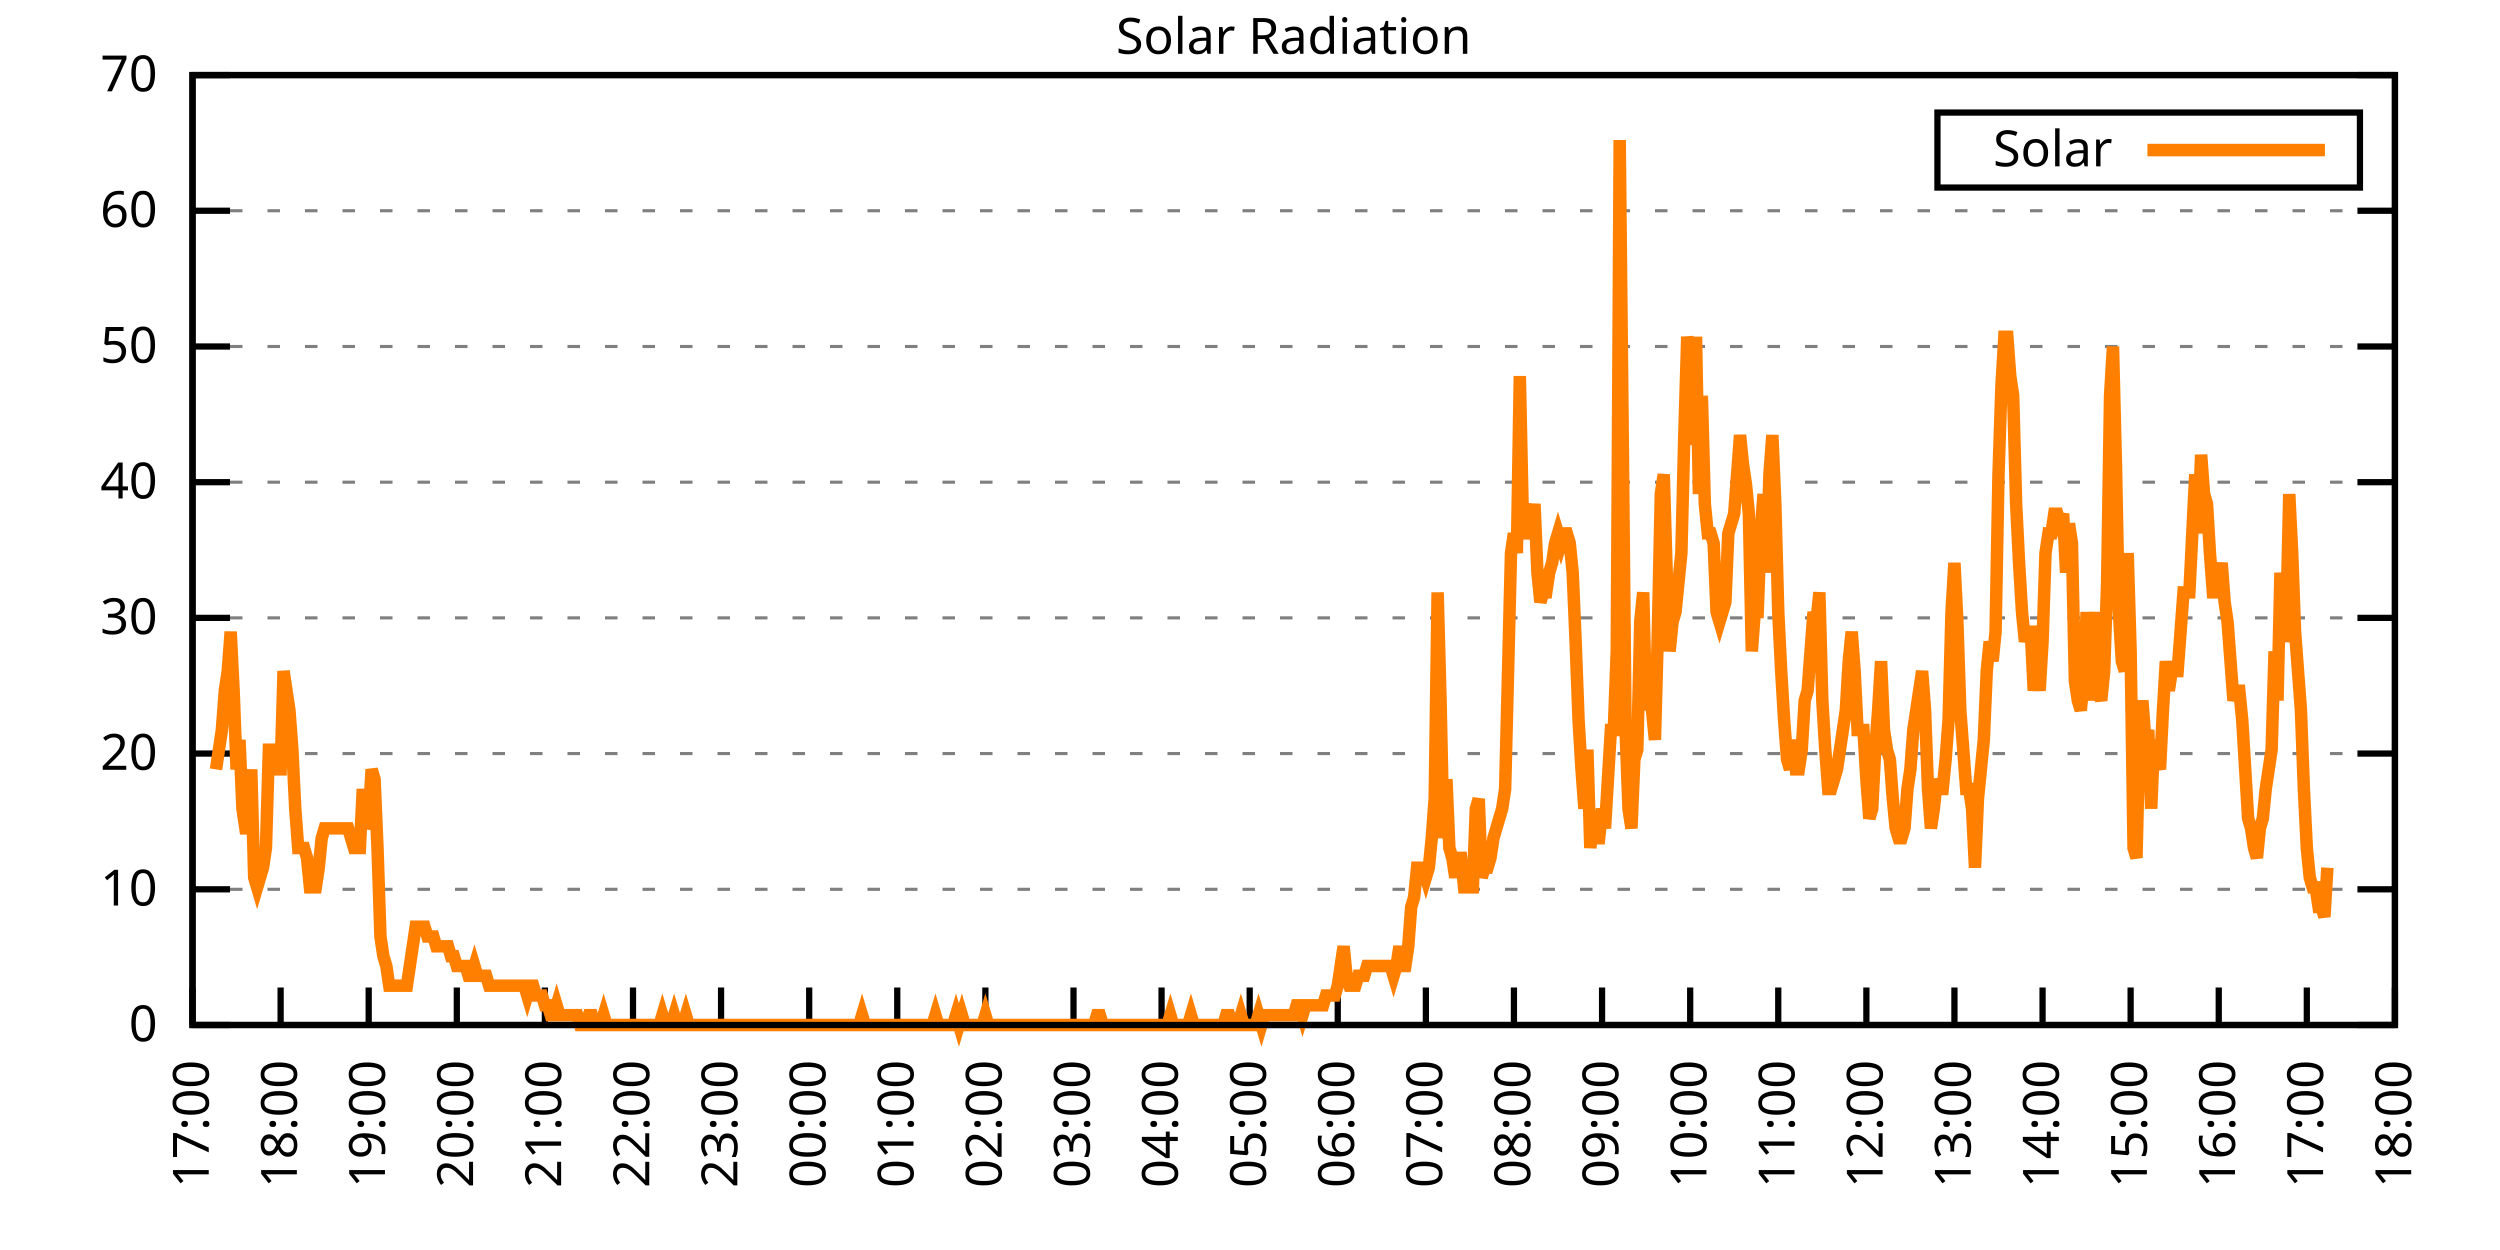
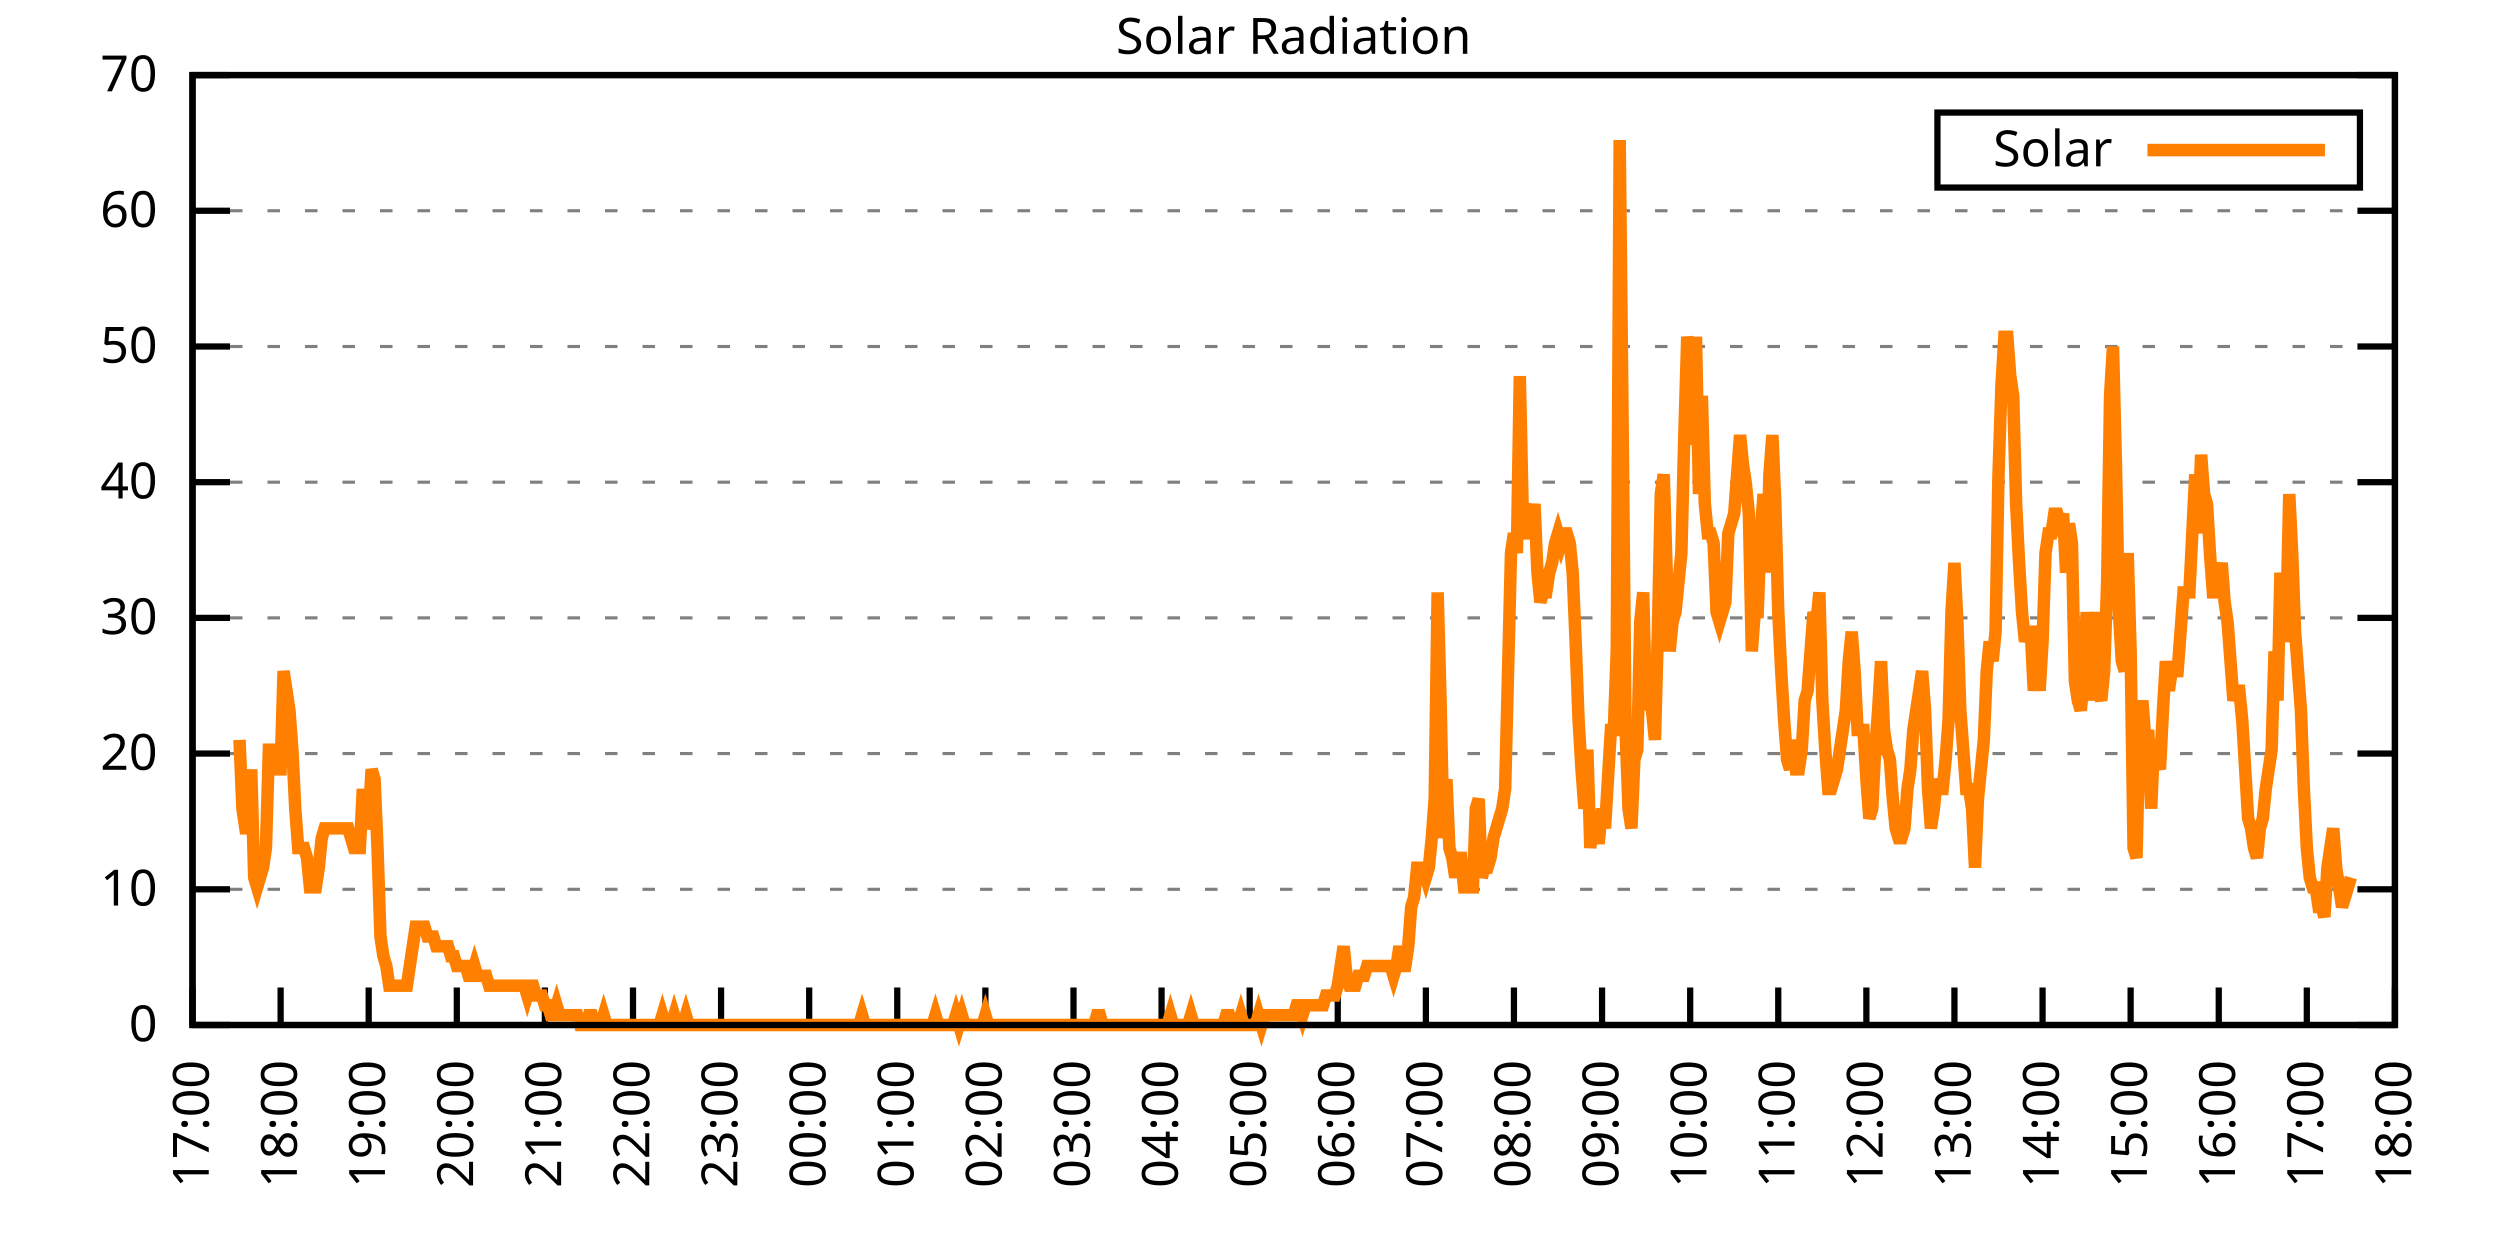
<svg xmlns="http://www.w3.org/2000/svg" xmlns:xlink="http://www.w3.org/1999/xlink" width="400" height="200" viewBox="0 0 400 200">
  <g id="gnuplot_canvas">
    <rect x="0" y="0" width="400" height="200" fill="none" />
    <defs>
      <circle id="gpDot" r="0.5" stroke-width="0.5" stroke="currentColor" />
      <path id="gpPt0" stroke-width="0.333" stroke="currentColor" d="M-1,0 h2 M0,-1 v2" />
      <path id="gpPt1" stroke-width="0.333" stroke="currentColor" d="M-1,-1 L1,1 M1,-1 L-1,1" />
      <path id="gpPt2" stroke-width="0.333" stroke="currentColor" d="M-1,0 L1,0 M0,-1 L0,1 M-1,-1 L1,1 M-1,1 L1,-1" />
      <rect id="gpPt3" stroke-width="0.333" stroke="currentColor" x="-1" y="-1" width="2" height="2" />
      <rect id="gpPt4" stroke-width="0.333" stroke="currentColor" fill="currentColor" x="-1" y="-1" width="2" height="2" />
      <circle id="gpPt5" stroke-width="0.333" stroke="currentColor" cx="0" cy="0" r="1" />
      <use xlink:href="#gpPt5" id="gpPt6" fill="currentColor" stroke="none" />
      <path id="gpPt7" stroke-width="0.333" stroke="currentColor" d="M0,-1.33 L-1.33,0.67 L1.33,0.67 z" />
      <use xlink:href="#gpPt7" id="gpPt8" fill="currentColor" stroke="none" />
      <use xlink:href="#gpPt7" id="gpPt9" stroke="currentColor" transform="rotate(180)" />
      <use xlink:href="#gpPt9" id="gpPt10" fill="currentColor" stroke="none" />
      <use xlink:href="#gpPt3" id="gpPt11" stroke="currentColor" transform="rotate(45)" />
      <use xlink:href="#gpPt11" id="gpPt12" fill="currentColor" stroke="none" />
      <path id="gpPt13" stroke-width="0.333" stroke="currentColor" d="M0,1.330 L1.265,0.411 L0.782,-1.067 L-0.782,-1.076 L-1.265,0.411 z" />
      <use xlink:href="#gpPt13" id="gpPt14" fill="currentColor" stroke="none" />
      <filter id="textbox" filterUnits="objectBoundingBox" x="0" y="0" height="1" width="1">
        <feFlood flood-color="white" flood-opacity="1" result="bgnd" />
        <feComposite in="SourceGraphic" in2="bgnd" operator="atop" />
      </filter>
      <filter id="greybox" filterUnits="objectBoundingBox" x="0" y="0" height="1" width="1">
        <feFlood flood-color="lightgrey" flood-opacity="1" result="grey" />
        <feComposite in="SourceGraphic" in2="grey" operator="atop" />
      </filter>
    </defs>
    <g fill="none" color="white" stroke="currentColor" stroke-width="1.00" stroke-linecap="butt" stroke-linejoin="miter">
</g>
    <g fill="none" color="black" stroke="currentColor" stroke-width="1.00" stroke-linecap="butt" stroke-linejoin="miter">
      <g stroke="none" shape-rendering="crispEdges">
        <polygon fill="rgb(255, 255, 255)" points="30.80,164.00 383.18,164.00 383.18,12.02 30.80,12.02 " />
      </g>
    </g>
    <g fill="none" color="black" stroke="currentColor" stroke-width="1.00" stroke-linecap="butt" stroke-linejoin="miter">
</g>
    <g fill="none" color="black" stroke="black" stroke-width="0.50" stroke-linecap="butt" stroke-linejoin="miter">
</g>
    <g fill="none" color="gray" stroke="currentColor" stroke-width="0.50" stroke-linecap="butt" stroke-linejoin="miter">
      <path stroke="gray" stroke-dasharray="2,4" class="gridline" d="M30.80,164.00 L383.19,164.00  " />
    </g>
    <g fill="none" color="gray" stroke="gray" stroke-width="1.00" stroke-linecap="butt" stroke-linejoin="miter">
</g>
    <g fill="none" color="black" stroke="currentColor" stroke-width="1.00" stroke-linecap="butt" stroke-linejoin="miter">
      <path stroke="black" d="M30.80,164.00 L36.80,164.00 M383.19,164.00 L377.19,164.00  " />
      <g transform="translate(25.20,166.60)" stroke="none" fill="black" font-family="Sans" font-size="8.00" text-anchor="end">
        <text>
          <tspan font-family="Sans"> 0</tspan>
        </text>
      </g>
    </g>
    <g fill="none" color="black" stroke="currentColor" stroke-width="1.00" stroke-linecap="butt" stroke-linejoin="miter">
</g>
    <g fill="none" color="black" stroke="black" stroke-width="0.50" stroke-linecap="butt" stroke-linejoin="miter">
</g>
    <g fill="none" color="gray" stroke="currentColor" stroke-width="0.50" stroke-linecap="butt" stroke-linejoin="miter">
      <path stroke="gray" stroke-dasharray="2,4" class="gridline" d="M30.80,142.29 L383.19,142.29  " />
    </g>
    <g fill="none" color="gray" stroke="gray" stroke-width="1.00" stroke-linecap="butt" stroke-linejoin="miter">
</g>
    <g fill="none" color="black" stroke="currentColor" stroke-width="1.00" stroke-linecap="butt" stroke-linejoin="miter">
      <path stroke="black" d="M30.80,142.29 L36.80,142.29 M383.19,142.29 L377.19,142.29  " />
      <g transform="translate(25.20,144.89)" stroke="none" fill="black" font-family="Sans" font-size="8.00" text-anchor="end">
        <text>
          <tspan font-family="Sans"> 10</tspan>
        </text>
      </g>
    </g>
    <g fill="none" color="black" stroke="currentColor" stroke-width="1.00" stroke-linecap="butt" stroke-linejoin="miter">
</g>
    <g fill="none" color="black" stroke="black" stroke-width="0.50" stroke-linecap="butt" stroke-linejoin="miter">
</g>
    <g fill="none" color="gray" stroke="currentColor" stroke-width="0.50" stroke-linecap="butt" stroke-linejoin="miter">
      <path stroke="gray" stroke-dasharray="2,4" class="gridline" d="M30.80,120.57 L383.19,120.57  " />
    </g>
    <g fill="none" color="gray" stroke="gray" stroke-width="1.00" stroke-linecap="butt" stroke-linejoin="miter">
</g>
    <g fill="none" color="black" stroke="currentColor" stroke-width="1.00" stroke-linecap="butt" stroke-linejoin="miter">
      <path stroke="black" d="M30.80,120.57 L36.80,120.57 M383.19,120.57 L377.19,120.57  " />
      <g transform="translate(25.20,123.17)" stroke="none" fill="black" font-family="Sans" font-size="8.00" text-anchor="end">
        <text>
          <tspan font-family="Sans"> 20</tspan>
        </text>
      </g>
    </g>
    <g fill="none" color="black" stroke="currentColor" stroke-width="1.00" stroke-linecap="butt" stroke-linejoin="miter">
</g>
    <g fill="none" color="black" stroke="black" stroke-width="0.50" stroke-linecap="butt" stroke-linejoin="miter">
</g>
    <g fill="none" color="gray" stroke="currentColor" stroke-width="0.50" stroke-linecap="butt" stroke-linejoin="miter">
      <path stroke="gray" stroke-dasharray="2,4" class="gridline" d="M30.80,98.86 L383.19,98.86  " />
    </g>
    <g fill="none" color="gray" stroke="gray" stroke-width="1.00" stroke-linecap="butt" stroke-linejoin="miter">
</g>
    <g fill="none" color="black" stroke="currentColor" stroke-width="1.00" stroke-linecap="butt" stroke-linejoin="miter">
      <path stroke="black" d="M30.80,98.86 L36.80,98.86 M383.19,98.86 L377.19,98.86  " />
      <g transform="translate(25.20,101.46)" stroke="none" fill="black" font-family="Sans" font-size="8.00" text-anchor="end">
        <text>
          <tspan font-family="Sans"> 30</tspan>
        </text>
      </g>
    </g>
    <g fill="none" color="black" stroke="currentColor" stroke-width="1.00" stroke-linecap="butt" stroke-linejoin="miter">
</g>
    <g fill="none" color="black" stroke="black" stroke-width="0.50" stroke-linecap="butt" stroke-linejoin="miter">
</g>
    <g fill="none" color="gray" stroke="currentColor" stroke-width="0.50" stroke-linecap="butt" stroke-linejoin="miter">
      <path stroke="gray" stroke-dasharray="2,4" class="gridline" d="M30.80,77.15 L383.19,77.15  " />
    </g>
    <g fill="none" color="gray" stroke="gray" stroke-width="1.00" stroke-linecap="butt" stroke-linejoin="miter">
</g>
    <g fill="none" color="black" stroke="currentColor" stroke-width="1.00" stroke-linecap="butt" stroke-linejoin="miter">
      <path stroke="black" d="M30.80,77.15 L36.80,77.15 M383.19,77.15 L377.19,77.15  " />
      <g transform="translate(25.20,79.75)" stroke="none" fill="black" font-family="Sans" font-size="8.00" text-anchor="end">
        <text>
          <tspan font-family="Sans"> 40</tspan>
        </text>
      </g>
    </g>
    <g fill="none" color="black" stroke="currentColor" stroke-width="1.00" stroke-linecap="butt" stroke-linejoin="miter">
</g>
    <g fill="none" color="black" stroke="black" stroke-width="0.50" stroke-linecap="butt" stroke-linejoin="miter">
</g>
    <g fill="none" color="gray" stroke="currentColor" stroke-width="0.50" stroke-linecap="butt" stroke-linejoin="miter">
      <path stroke="gray" stroke-dasharray="2,4" class="gridline" d="M30.80,55.44 L383.19,55.44  " />
    </g>
    <g fill="none" color="gray" stroke="gray" stroke-width="1.00" stroke-linecap="butt" stroke-linejoin="miter">
</g>
    <g fill="none" color="black" stroke="currentColor" stroke-width="1.00" stroke-linecap="butt" stroke-linejoin="miter">
      <path stroke="black" d="M30.80,55.44 L36.80,55.44 M383.19,55.44 L377.19,55.44  " />
      <g transform="translate(25.20,58.04)" stroke="none" fill="black" font-family="Sans" font-size="8.00" text-anchor="end">
        <text>
          <tspan font-family="Sans"> 50</tspan>
        </text>
      </g>
    </g>
    <g fill="none" color="black" stroke="currentColor" stroke-width="1.00" stroke-linecap="butt" stroke-linejoin="miter">
</g>
    <g fill="none" color="black" stroke="black" stroke-width="0.50" stroke-linecap="butt" stroke-linejoin="miter">
</g>
    <g fill="none" color="gray" stroke="currentColor" stroke-width="0.50" stroke-linecap="butt" stroke-linejoin="miter">
      <path stroke="gray" stroke-dasharray="2,4" class="gridline" d="M30.80,33.72 L383.19,33.72  " />
    </g>
    <g fill="none" color="gray" stroke="gray" stroke-width="1.00" stroke-linecap="butt" stroke-linejoin="miter">
</g>
    <g fill="none" color="black" stroke="currentColor" stroke-width="1.00" stroke-linecap="butt" stroke-linejoin="miter">
      <path stroke="black" d="M30.80,33.72 L36.80,33.72 M383.19,33.72 L377.19,33.72  " />
      <g transform="translate(25.20,36.32)" stroke="none" fill="black" font-family="Sans" font-size="8.00" text-anchor="end">
        <text>
          <tspan font-family="Sans"> 60</tspan>
        </text>
      </g>
    </g>
    <g fill="none" color="black" stroke="currentColor" stroke-width="1.00" stroke-linecap="butt" stroke-linejoin="miter">
</g>
    <g fill="none" color="black" stroke="black" stroke-width="0.50" stroke-linecap="butt" stroke-linejoin="miter">
</g>
    <g fill="none" color="gray" stroke="currentColor" stroke-width="0.50" stroke-linecap="butt" stroke-linejoin="miter">
      <path stroke="gray" stroke-dasharray="2,4" class="gridline" d="M30.80,12.01 L383.19,12.01  " />
    </g>
    <g fill="none" color="gray" stroke="gray" stroke-width="1.00" stroke-linecap="butt" stroke-linejoin="miter">
</g>
    <g fill="none" color="black" stroke="currentColor" stroke-width="1.00" stroke-linecap="butt" stroke-linejoin="miter">
      <path stroke="black" d="M30.80,12.01 L36.80,12.01 M383.19,12.01 L377.19,12.01  " />
      <g transform="translate(25.20,14.61)" stroke="none" fill="black" font-family="Sans" font-size="8.00" text-anchor="end">
        <text>
          <tspan font-family="Sans"> 70</tspan>
        </text>
      </g>
    </g>
    <g fill="none" color="black" stroke="currentColor" stroke-width="1.00" stroke-linecap="butt" stroke-linejoin="miter">
      <path stroke="black" d="M30.80,164.00 L30.80,158.00  " />
      <g transform="translate(33.40,169.60) rotate(270.00)" stroke="none" fill="black" font-family="Sans" font-size="8.00" text-anchor="end">
        <text>
          <tspan font-family="Sans">17:00</tspan>
        </text>
      </g>
    </g>
    <g fill="none" color="black" stroke="currentColor" stroke-width="1.00" stroke-linecap="butt" stroke-linejoin="miter">
      <path stroke="black" d="M44.90,164.00 L44.90,158.00  " />
      <g transform="translate(47.50,169.60) rotate(270.00)" stroke="none" fill="black" font-family="Sans" font-size="8.00" text-anchor="end">
        <text>
          <tspan font-family="Sans">18:00</tspan>
        </text>
      </g>
    </g>
    <g fill="none" color="black" stroke="currentColor" stroke-width="1.00" stroke-linecap="butt" stroke-linejoin="miter">
      <path stroke="black" d="M58.99,164.00 L58.99,158.00  " />
      <g transform="translate(61.59,169.60) rotate(270.00)" stroke="none" fill="black" font-family="Sans" font-size="8.00" text-anchor="end">
        <text>
          <tspan font-family="Sans">19:00</tspan>
        </text>
      </g>
    </g>
    <g fill="none" color="black" stroke="currentColor" stroke-width="1.00" stroke-linecap="butt" stroke-linejoin="miter">
      <path stroke="black" d="M73.09,164.00 L73.09,158.00  " />
      <g transform="translate(75.69,169.60) rotate(270.00)" stroke="none" fill="black" font-family="Sans" font-size="8.00" text-anchor="end">
        <text>
          <tspan font-family="Sans">20:00</tspan>
        </text>
      </g>
    </g>
    <g fill="none" color="black" stroke="currentColor" stroke-width="1.00" stroke-linecap="butt" stroke-linejoin="miter">
      <path stroke="black" d="M87.18,164.00 L87.18,158.00  " />
      <g transform="translate(89.78,169.60) rotate(270.00)" stroke="none" fill="black" font-family="Sans" font-size="8.00" text-anchor="end">
        <text>
          <tspan font-family="Sans">21:00</tspan>
        </text>
      </g>
    </g>
    <g fill="none" color="black" stroke="currentColor" stroke-width="1.00" stroke-linecap="butt" stroke-linejoin="miter">
      <path stroke="black" d="M101.28,164.00 L101.28,158.00  " />
      <g transform="translate(103.88,169.60) rotate(270.00)" stroke="none" fill="black" font-family="Sans" font-size="8.00" text-anchor="end">
        <text>
          <tspan font-family="Sans">22:00</tspan>
        </text>
      </g>
    </g>
    <g fill="none" color="black" stroke="currentColor" stroke-width="1.00" stroke-linecap="butt" stroke-linejoin="miter">
      <path stroke="black" d="M115.37,164.00 L115.37,158.00  " />
      <g transform="translate(117.97,169.60) rotate(270.00)" stroke="none" fill="black" font-family="Sans" font-size="8.00" text-anchor="end">
        <text>
          <tspan font-family="Sans">23:00</tspan>
        </text>
      </g>
    </g>
    <g fill="none" color="black" stroke="currentColor" stroke-width="1.00" stroke-linecap="butt" stroke-linejoin="miter">
      <path stroke="black" d="M129.47,164.00 L129.47,158.00  " />
      <g transform="translate(132.07,169.60) rotate(270.00)" stroke="none" fill="black" font-family="Sans" font-size="8.00" text-anchor="end">
        <text>
          <tspan font-family="Sans">00:00</tspan>
        </text>
      </g>
    </g>
    <g fill="none" color="black" stroke="currentColor" stroke-width="1.00" stroke-linecap="butt" stroke-linejoin="miter">
      <path stroke="black" d="M143.56,164.00 L143.56,158.00  " />
      <g transform="translate(146.16,169.60) rotate(270.00)" stroke="none" fill="black" font-family="Sans" font-size="8.00" text-anchor="end">
        <text>
          <tspan font-family="Sans">01:00</tspan>
        </text>
      </g>
    </g>
    <g fill="none" color="black" stroke="currentColor" stroke-width="1.00" stroke-linecap="butt" stroke-linejoin="miter">
      <path stroke="black" d="M157.66,164.00 L157.66,158.00  " />
      <g transform="translate(160.26,169.60) rotate(270.00)" stroke="none" fill="black" font-family="Sans" font-size="8.00" text-anchor="end">
        <text>
          <tspan font-family="Sans">02:00</tspan>
        </text>
      </g>
    </g>
    <g fill="none" color="black" stroke="currentColor" stroke-width="1.00" stroke-linecap="butt" stroke-linejoin="miter">
      <path stroke="black" d="M171.76,164.00 L171.76,158.00  " />
      <g transform="translate(174.36,169.60) rotate(270.00)" stroke="none" fill="black" font-family="Sans" font-size="8.00" text-anchor="end">
        <text>
          <tspan font-family="Sans">03:00</tspan>
        </text>
      </g>
    </g>
    <g fill="none" color="black" stroke="currentColor" stroke-width="1.00" stroke-linecap="butt" stroke-linejoin="miter">
      <path stroke="black" d="M185.85,164.00 L185.85,158.00  " />
      <g transform="translate(188.45,169.60) rotate(270.00)" stroke="none" fill="black" font-family="Sans" font-size="8.00" text-anchor="end">
        <text>
          <tspan font-family="Sans">04:00</tspan>
        </text>
      </g>
    </g>
    <g fill="none" color="black" stroke="currentColor" stroke-width="1.00" stroke-linecap="butt" stroke-linejoin="miter">
      <path stroke="black" d="M199.95,164.00 L199.95,158.00  " />
      <g transform="translate(202.55,169.60) rotate(270.00)" stroke="none" fill="black" font-family="Sans" font-size="8.00" text-anchor="end">
        <text>
          <tspan font-family="Sans">05:00</tspan>
        </text>
      </g>
    </g>
    <g fill="none" color="black" stroke="currentColor" stroke-width="1.00" stroke-linecap="butt" stroke-linejoin="miter">
      <path stroke="black" d="M214.04,164.00 L214.04,158.00  " />
      <g transform="translate(216.64,169.60) rotate(270.00)" stroke="none" fill="black" font-family="Sans" font-size="8.00" text-anchor="end">
        <text>
          <tspan font-family="Sans">06:00</tspan>
        </text>
      </g>
    </g>
    <g fill="none" color="black" stroke="currentColor" stroke-width="1.00" stroke-linecap="butt" stroke-linejoin="miter">
      <path stroke="black" d="M228.14,164.00 L228.14,158.00  " />
      <g transform="translate(230.74,169.60) rotate(270.00)" stroke="none" fill="black" font-family="Sans" font-size="8.00" text-anchor="end">
        <text>
          <tspan font-family="Sans">07:00</tspan>
        </text>
      </g>
    </g>
    <g fill="none" color="black" stroke="currentColor" stroke-width="1.00" stroke-linecap="butt" stroke-linejoin="miter">
      <path stroke="black" d="M242.23,164.00 L242.23,158.00  " />
      <g transform="translate(244.83,169.60) rotate(270.00)" stroke="none" fill="black" font-family="Sans" font-size="8.00" text-anchor="end">
        <text>
          <tspan font-family="Sans">08:00</tspan>
        </text>
      </g>
    </g>
    <g fill="none" color="black" stroke="currentColor" stroke-width="1.00" stroke-linecap="butt" stroke-linejoin="miter">
      <path stroke="black" d="M256.33,164.00 L256.33,158.00  " />
      <g transform="translate(258.93,169.60) rotate(270.00)" stroke="none" fill="black" font-family="Sans" font-size="8.00" text-anchor="end">
        <text>
          <tspan font-family="Sans">09:00</tspan>
        </text>
      </g>
    </g>
    <g fill="none" color="black" stroke="currentColor" stroke-width="1.00" stroke-linecap="butt" stroke-linejoin="miter">
      <path stroke="black" d="M270.43,164.00 L270.43,158.00  " />
      <g transform="translate(273.03,169.60) rotate(270.00)" stroke="none" fill="black" font-family="Sans" font-size="8.00" text-anchor="end">
        <text>
          <tspan font-family="Sans">10:00</tspan>
        </text>
      </g>
    </g>
    <g fill="none" color="black" stroke="currentColor" stroke-width="1.00" stroke-linecap="butt" stroke-linejoin="miter">
      <path stroke="black" d="M284.52,164.00 L284.52,158.00  " />
      <g transform="translate(287.12,169.60) rotate(270.00)" stroke="none" fill="black" font-family="Sans" font-size="8.00" text-anchor="end">
        <text>
          <tspan font-family="Sans">11:00</tspan>
        </text>
      </g>
    </g>
    <g fill="none" color="black" stroke="currentColor" stroke-width="1.00" stroke-linecap="butt" stroke-linejoin="miter">
      <path stroke="black" d="M298.62,164.00 L298.62,158.00  " />
      <g transform="translate(301.22,169.60) rotate(270.00)" stroke="none" fill="black" font-family="Sans" font-size="8.00" text-anchor="end">
        <text>
          <tspan font-family="Sans">12:00</tspan>
        </text>
      </g>
    </g>
    <g fill="none" color="black" stroke="currentColor" stroke-width="1.00" stroke-linecap="butt" stroke-linejoin="miter">
      <path stroke="black" d="M312.71,164.00 L312.71,158.00  " />
      <g transform="translate(315.31,169.60) rotate(270.00)" stroke="none" fill="black" font-family="Sans" font-size="8.00" text-anchor="end">
        <text>
          <tspan font-family="Sans">13:00</tspan>
        </text>
      </g>
    </g>
    <g fill="none" color="black" stroke="currentColor" stroke-width="1.00" stroke-linecap="butt" stroke-linejoin="miter">
      <path stroke="black" d="M326.81,164.00 L326.81,158.00  " />
      <g transform="translate(329.41,169.60) rotate(270.00)" stroke="none" fill="black" font-family="Sans" font-size="8.00" text-anchor="end">
        <text>
          <tspan font-family="Sans">14:00</tspan>
        </text>
      </g>
    </g>
    <g fill="none" color="black" stroke="currentColor" stroke-width="1.00" stroke-linecap="butt" stroke-linejoin="miter">
      <path stroke="black" d="M340.90,164.00 L340.90,158.00  " />
      <g transform="translate(343.50,169.60) rotate(270.00)" stroke="none" fill="black" font-family="Sans" font-size="8.00" text-anchor="end">
        <text>
          <tspan font-family="Sans">15:00</tspan>
        </text>
      </g>
    </g>
    <g fill="none" color="black" stroke="currentColor" stroke-width="1.00" stroke-linecap="butt" stroke-linejoin="miter">
      <path stroke="black" d="M355.00,164.00 L355.00,158.00  " />
      <g transform="translate(357.60,169.60) rotate(270.00)" stroke="none" fill="black" font-family="Sans" font-size="8.00" text-anchor="end">
        <text>
          <tspan font-family="Sans">16:00</tspan>
        </text>
      </g>
    </g>
    <g fill="none" color="black" stroke="currentColor" stroke-width="1.00" stroke-linecap="butt" stroke-linejoin="miter">
      <path stroke="black" d="M369.09,164.00 L369.09,158.00  " />
      <g transform="translate(371.69,169.60) rotate(270.00)" stroke="none" fill="black" font-family="Sans" font-size="8.00" text-anchor="end">
        <text>
          <tspan font-family="Sans">17:00</tspan>
        </text>
      </g>
    </g>
    <g fill="none" color="black" stroke="currentColor" stroke-width="1.00" stroke-linecap="butt" stroke-linejoin="miter">
      <path stroke="black" d="M383.19,164.00 L383.19,158.00  " />
      <g transform="translate(385.79,169.60) rotate(270.00)" stroke="none" fill="black" font-family="Sans" font-size="8.00" text-anchor="end">
        <text>
          <tspan font-family="Sans">18:00</tspan>
        </text>
      </g>
    </g>
    <g fill="none" color="black" stroke="currentColor" stroke-width="1.00" stroke-linecap="butt" stroke-linejoin="miter">
</g>
    <g fill="none" color="black" stroke="currentColor" stroke-width="1.00" stroke-linecap="butt" stroke-linejoin="miter">
      <path stroke="black" d="M30.80,12.01 L30.80,164.00 L383.19,164.00 L383.19,12.01 L30.80,12.01 Z  " />
    </g>
    <g fill="none" color="black" stroke="currentColor" stroke-width="1.00" stroke-linecap="butt" stroke-linejoin="miter">
</g>
    <g fill="none" color="black" stroke="currentColor" stroke-width="1.00" stroke-linecap="butt" stroke-linejoin="miter">
      <path stroke="black" d="M309.99,30.01 L309.99,18.01 L377.59,18.01 L377.59,30.01 L309.99,30.01 Z  " />
    </g>
    <g id="Solar_Radiation_plot_1">
      <g fill="none" color="white" stroke="black" stroke-width="2.00" stroke-linecap="butt" stroke-linejoin="miter">
</g>
      <g fill="none" color="black" stroke="currentColor" stroke-width="2.00" stroke-linecap="butt" stroke-linejoin="miter">
        <g transform="translate(337.99,26.61)" stroke="none" fill="black" font-family="Sans" font-size="8.00" text-anchor="end">
          <text>
            <tspan font-family="Sans">Solar</tspan>
          </text>
        </g>
      </g>
      <g fill="none" color="black" stroke="currentColor" stroke-width="2.00" stroke-linecap="butt" stroke-linejoin="miter">
-         <path stroke="rgb(255, 127,   0)" d="M343.59,24.01 L371.99,24.01 M34.56,123.10 L35.03,119.95 L35.50,116.80 L35.97,110.51 L36.44,107.37 L36.91,101.07   L37.38,110.51 L37.85,123.10 L38.32,118.38 L38.79,129.39 L39.26,132.54 L39.73,132.54 L40.20,123.10 L40.67,140.40   L41.14,141.98 L41.61,140.40 L42.08,138.83 L42.55,135.68 L43.02,119.95 L43.49,119.95 L43.96,119.95 L44.43,123.10   L44.90,123.10 L45.37,107.37 L45.84,110.51 L46.31,113.66 L46.78,119.95 L47.24,129.39 L47.71,135.68 L48.18,135.68   L48.65,135.68 L49.12,137.26 L49.59,141.98 L50.06,141.98 L50.53,141.98 L51.00,138.83 L51.47,134.11 L51.94,132.54   L52.41,132.54 L52.88,132.54 L53.35,132.54 L53.82,132.54 L54.29,132.54 L54.76,132.54 L55.23,132.54 L55.70,132.54   L56.17,134.11 L56.64,135.68 L57.11,135.68 L57.58,135.68 L58.05,126.24 L58.52,132.54 L58.99,130.96 L59.46,123.10   L59.93,124.67 L60.40,135.68 L60.87,149.84 L61.34,152.99 L61.81,154.56 L62.28,157.71 L62.75,157.71 L63.22,157.71   L63.69,157.71 L64.16,157.71 L64.63,157.71 L65.10,157.71 L65.57,154.56 L66.04,151.41 L66.51,148.27 L66.98,148.27   L67.45,148.27 L67.92,148.27 L68.39,149.84 L68.86,149.84 L69.33,149.84 L69.80,151.41 L70.27,151.41 L70.74,151.41   L71.21,151.41 L71.68,151.41 L72.15,152.99 L72.62,152.99 L73.09,154.56 L73.56,154.56 L74.03,154.56 L74.50,154.56   L74.97,156.13 L75.44,156.13 L75.91,154.56 L76.38,156.13 L76.85,156.13 L77.32,156.13 L77.79,156.13 L78.26,157.71   L78.73,157.71 L79.19,157.71 L79.66,157.71 L80.13,157.71 L80.60,157.71 L81.07,157.71 L81.54,157.71 L82.01,157.71   L82.48,157.71 L82.95,157.71 L83.42,157.71 L83.89,157.71 L84.36,159.28 L84.83,157.71 L85.30,157.71 L85.77,159.28   L86.24,159.28 L86.71,159.28 L87.18,160.85 L87.65,160.85 L88.12,162.43 L88.59,162.43 L89.06,160.85 L89.53,162.43   L90.00,162.43 L90.47,162.43 L90.94,162.43 L91.41,162.43 L91.88,162.43 L92.35,162.43 L92.82,164.00 L93.29,164.00   L93.76,164.00 L94.23,162.43 L94.70,162.43 L95.17,164.00 L95.64,164.00 L96.11,164.00 L96.58,162.43 L97.05,164.00   L97.52,164.00 L97.99,164.00 L98.46,164.00 L98.93,164.00 L99.40,164.00 L99.87,164.00 L100.34,164.00 L100.81,164.00   L101.28,164.00 L101.75,164.00 L102.22,164.00 L102.69,164.00 L103.16,164.00 L103.63,164.00 L104.10,164.00 L104.57,164.00   L105.04,164.00 L105.51,164.00 L105.98,162.43 L106.45,164.00 L106.92,164.00 L107.39,164.00 L107.86,162.43 L108.33,164.00   L108.80,164.00 L109.27,164.00 L109.74,162.43 L110.21,164.00 L110.68,164.00 L111.14,164.00 L111.61,164.00 L112.08,164.00   L112.55,164.00 L113.02,164.00 L113.49,164.00 L113.96,164.00 L114.43,164.00 L114.90,164.00 L115.37,164.00 L115.84,164.00   L116.31,164.00 L116.78,164.00 L117.25,164.00 L117.72,164.00 L118.19,164.00 L118.66,164.00 L119.13,164.00 L119.60,164.00   L120.07,164.00 L120.54,164.00 L121.01,164.00 L121.48,164.00 L121.95,164.00 L122.42,164.00 L122.89,164.00 L123.36,164.00   L123.83,164.00 L124.30,164.00 L124.77,164.00 L125.24,164.00 L125.71,164.00 L126.18,164.00 L126.65,164.00 L127.12,164.00   L127.59,164.00 L128.06,164.00 L128.53,164.00 L129.00,164.00 L129.47,164.00 L129.94,164.00 L130.41,164.00 L130.88,164.00   L131.35,164.00 L131.82,164.00 L132.29,164.00 L132.76,164.00 L133.23,164.00 L133.70,164.00 L134.17,164.00 L134.64,164.00   L135.11,164.00 L135.58,164.00 L136.05,164.00 L136.52,164.00 L136.99,164.00 L137.46,164.00 L137.93,162.43 L138.40,164.00   L138.87,164.00 L139.34,164.00 L139.81,164.00 L140.28,164.00 L140.75,164.00 L141.22,164.00 L141.69,164.00 L142.16,164.00   L142.63,164.00 L143.09,164.00 L143.56,164.00 L144.03,164.00 L144.50,164.00 L144.97,164.00 L145.44,164.00 L145.91,164.00   L146.38,164.00 L146.85,164.00 L147.32,164.00 L147.79,164.00 L148.26,164.00 L148.73,164.00 L149.20,164.00 L149.67,162.43   L150.14,164.00 L150.61,164.00 L151.08,164.00 L151.55,164.00 L152.02,164.00 L152.49,164.00 L152.96,162.43 L153.43,164.00   L153.90,162.43 L154.37,164.00 L154.84,164.00 L155.31,164.00 L155.78,164.00 L156.25,164.00 L156.72,164.00 L157.19,164.00   L157.66,162.43 L158.13,164.00 L158.60,164.00 L159.07,164.00 L159.54,164.00 L160.01,164.00 L160.48,164.00 L160.95,164.00   L161.42,164.00 L161.89,164.00 L162.36,164.00 L162.83,164.00 L163.30,164.00 L163.77,164.00 L164.24,164.00 L164.71,164.00   L165.18,164.00 L165.65,164.00 L166.12,164.00 L166.59,164.00 L167.06,164.00 L167.53,164.00 L168.00,164.00 L168.47,164.00   L168.94,164.00 L169.41,164.00 L169.88,164.00 L170.35,164.00 L170.82,164.00 L171.29,164.00 L171.76,164.00 L172.23,164.00   L172.70,164.00 L173.17,164.00 L173.64,164.00 L174.11,164.00 L174.58,164.00 L175.04,164.00 L175.51,162.43 L175.98,162.43   L176.45,164.00 L176.92,164.00 L177.39,164.00 L177.86,164.00 L178.33,164.00 L178.80,164.00 L179.27,164.00 L179.74,164.00   L180.21,164.00 L180.68,164.00 L181.15,164.00 L181.62,164.00 L182.09,164.00 L182.56,164.00 L183.03,164.00 L183.50,164.00   L183.97,164.00 L184.44,164.00 L184.91,164.00 L185.38,164.00 L185.85,164.00 L186.32,164.00 L186.79,164.00 L187.26,162.43   L187.73,164.00 L188.20,164.00 L188.67,164.00 L189.14,164.00 L189.61,164.00 L190.08,164.00 L190.55,162.43 L191.02,164.00   L191.49,164.00 L191.96,164.00 L192.43,164.00 L192.90,164.00 L193.37,164.00 L193.84,164.00 L194.31,164.00 L194.78,164.00   L195.25,164.00 L195.72,164.00 L196.19,162.43 L196.66,162.43 L197.13,164.00 L197.60,164.00 L198.07,164.00 L198.54,162.43   L199.01,164.00 L199.48,164.00 L199.95,164.00 L200.42,164.00 L200.89,164.00 L201.36,162.43 L201.83,164.00 L202.30,162.43   L202.77,162.43 L203.24,162.43 L203.71,162.43 L204.18,162.43 L204.65,162.43 L205.12,162.43 L205.59,162.43 L206.06,162.43   L206.53,162.43 L207.00,162.43 L207.46,160.85 L207.93,160.85 L208.40,162.43 L208.87,160.85 L209.34,160.85 L209.81,160.85   L210.28,160.85 L210.75,160.85 L211.22,160.85 L211.69,160.85 L212.16,159.28 L212.63,159.28 L213.10,159.28 L213.57,159.28   L214.04,157.71 L214.51,154.56 L214.98,151.41 L215.45,156.13 L215.92,157.71 L216.39,157.71 L216.86,157.71 L217.33,156.13   L217.80,156.13 L218.27,156.13 L218.74,154.56 L219.21,154.56 L219.68,154.56 L220.15,154.56 L220.62,154.56 L221.09,154.56   L221.56,154.56 L222.03,154.56 L222.50,154.56 L222.97,156.13 L223.44,154.56 L223.91,151.41 L224.38,154.56 L224.85,154.56   L225.32,151.41 L225.79,145.12 L226.26,143.55 L226.73,138.83 L227.20,138.83 L227.67,138.83 L228.14,140.40 L228.61,138.83   L229.08,134.11 L229.55,127.82 L230.02,94.78 L230.49,112.09 L230.96,134.11 L231.43,124.67 L231.90,135.68 L232.37,137.26   L232.84,140.40 L233.31,137.26 L233.78,137.26 L234.25,141.98 L234.72,141.98 L235.19,141.98 L235.66,141.98 L236.13,129.39   L236.60,127.82 L237.07,140.40 L237.54,138.83 L238.01,138.83 L238.48,137.26 L238.95,134.11 L239.41,132.54 L239.88,130.96   L240.35,129.39 L240.82,126.24 L241.29,107.37 L241.76,88.49 L242.23,85.34 L242.70,88.49 L243.17,60.17 L243.64,82.19   L244.11,80.62 L244.58,85.34 L245.05,85.34 L245.52,80.62 L245.99,91.63 L246.46,96.35 L246.93,94.78 L247.40,94.78   L247.87,91.63 L248.34,90.06 L248.81,86.91 L249.28,85.34 L249.75,86.91 L250.22,85.34 L250.69,85.34 L251.16,86.91   L251.63,91.63 L252.10,102.65 L252.57,115.23 L253.04,123.10 L253.51,129.39 L253.98,119.95 L254.45,135.68 L254.92,130.96   L255.39,134.11 L255.86,134.11 L256.33,129.39 L256.80,132.54 L257.27,124.67 L257.74,116.80 L258.21,116.80 L258.68,104.22   L259.15,22.41 L259.62,68.04 L260.09,116.80 L260.56,129.39 L261.03,132.54 L261.50,121.52 L261.97,119.95 L262.44,99.50   L262.91,94.78 L263.38,113.66 L263.85,108.94 L264.32,113.66 L264.79,118.38 L265.26,101.07 L265.73,79.05 L266.20,75.90   L266.67,91.63 L267.14,104.22 L267.61,99.50 L268.08,97.93 L268.55,93.21 L269.02,88.49 L269.49,69.61 L269.96,53.88   L270.43,57.02 L270.90,71.18 L271.36,53.88 L271.83,79.05 L272.30,63.32 L272.77,80.62 L273.24,85.34 L273.71,85.34   L274.18,86.91 L274.65,97.93 L275.12,99.50 L275.59,97.93 L276.06,96.35 L276.53,85.34 L277.00,83.77 L277.47,82.19   L277.94,75.90 L278.41,69.61 L278.88,74.33 L279.35,77.48 L279.82,82.19 L280.29,104.22 L280.76,97.93 L281.23,97.93   L281.70,85.34 L282.17,79.05 L282.64,91.63 L283.11,75.90 L283.58,69.61 L284.05,80.62 L284.52,97.93 L284.99,107.37   L285.46,115.23 L285.93,121.52 L286.40,123.10 L286.87,118.38 L287.34,123.10 L287.81,123.10 L288.28,119.95 L288.75,112.09   L289.22,110.51 L289.69,104.22 L290.16,97.93 L290.63,99.50 L291.10,94.78 L291.57,112.09 L292.04,119.95 L292.51,126.24   L292.98,126.24 L293.45,124.67 L293.92,123.10 L294.39,119.95 L294.86,116.80 L295.33,113.66 L295.80,105.79 L296.27,101.07   L296.74,107.37 L297.21,116.80 L297.68,116.80 L298.15,116.80 L298.62,124.67 L299.09,130.96 L299.56,129.39 L300.03,119.95   L300.50,113.66 L300.97,105.79 L301.44,116.80 L301.91,119.95 L302.38,121.52 L302.85,127.82 L303.31,132.54 L303.78,134.11   L304.25,134.11 L304.72,132.54 L305.19,126.24 L305.66,123.10 L306.13,116.80 L306.60,113.66 L307.07,110.51 L307.54,107.37   L308.01,113.66 L308.48,126.24 L308.95,132.54 L309.42,129.39 L309.89,124.67 L310.36,126.24 L310.83,126.24 L311.30,121.52   L311.77,115.23 L312.24,97.93 L312.71,90.06 L313.18,99.50 L313.65,113.66 L314.12,119.95 L314.59,126.24 L315.06,126.24   L315.53,129.39 L316.00,138.83 L316.47,127.82 L316.94,123.10 L317.41,118.38 L317.88,107.37 L318.35,102.65 L318.82,105.79   L319.29,101.07 L319.76,75.90 L320.23,61.74 L320.70,53.88 L321.17,53.88 L321.64,60.17 L322.11,63.32 L322.58,80.62   L323.05,90.06 L323.52,97.93 L323.99,102.65 L324.46,101.07 L324.93,101.07 L325.40,110.51 L325.87,105.79 L326.34,110.51   L326.81,102.65 L327.28,88.49 L327.75,85.34 L328.22,85.34 L328.69,82.19 L329.16,82.19 L329.63,83.77 L330.10,82.19   L330.57,91.63 L331.04,83.77 L331.51,86.91 L331.98,108.94 L332.45,112.09 L332.92,113.66 L333.39,108.94 L333.86,97.93   L334.33,112.09 L334.80,104.22 L335.26,97.93 L335.73,110.51 L336.20,112.09 L336.67,107.37 L337.14,93.21 L337.61,63.32   L338.08,55.45 L338.55,74.33 L339.02,97.93 L339.49,105.79 L339.96,107.37 L340.43,88.49 L340.90,104.22 L341.37,135.68   L341.84,137.26 L342.31,116.80 L342.78,112.09 L343.25,118.38 L343.72,116.80 L344.19,129.39 L344.66,118.38 L345.13,121.52   L345.60,123.10 L346.07,113.66 L346.54,105.79 L347.01,110.51 L347.48,107.37 L347.95,107.37 L348.42,107.37 L348.89,101.07   L349.36,94.78 L349.83,94.78 L350.30,94.78 L350.77,85.34 L351.24,75.90 L351.71,85.34 L352.18,72.76 L352.65,79.05   L353.12,80.62 L353.59,88.49 L354.06,94.78 L354.53,94.78 L355.00,93.21 L355.47,90.06 L355.94,96.35 L356.41,99.50   L356.88,105.79 L357.35,112.09 L357.82,110.51 L358.29,110.51 L358.76,115.23 L359.23,123.10 L359.70,130.96 L360.17,132.54   L360.64,135.68 L361.11,137.26 L361.58,132.54 L362.05,130.96 L362.52,126.24 L362.99,123.10 L363.46,119.95 L363.93,104.22   L364.40,112.09 L364.87,91.63 L365.34,102.65 L365.81,99.50 L366.28,79.05 L366.75,88.49 L367.21,101.07 L367.68,107.37   L368.15,113.66 L368.62,126.24 L369.09,135.68 L369.56,140.40 L370.03,141.98 L370.50,141.98 L370.97,145.12 L371.44,145.12   L371.91,146.70 L372.38,138.83  " />
+         <path stroke="rgb(255, 127,   0)" d="M343.59,24.01 L371.99,24.01 M38.32,118.38 L38.79,129.39 L39.26,132.54 L39.73,132.54 L40.20,123.10 L40.67,140.40   L41.14,141.98 L41.61,140.40 L42.08,138.83 L42.55,135.68 L43.02,119.95 L43.49,119.95 L43.96,119.95 L44.43,123.10   L44.90,123.10 L45.37,107.37 L45.84,110.51 L46.31,113.66 L46.78,119.95 L47.24,129.39 L47.71,135.68 L48.18,135.68   L48.65,135.68 L49.12,137.26 L49.59,141.98 L50.06,141.98 L50.53,141.98 L51.00,138.83 L51.47,134.11 L51.94,132.54   L52.41,132.54 L52.88,132.54 L53.35,132.54 L53.82,132.54 L54.29,132.54 L54.76,132.54 L55.23,132.54 L55.70,132.54   L56.17,134.11 L56.64,135.68 L57.11,135.68 L57.58,135.68 L58.05,126.24 L58.52,132.54 L58.99,130.96 L59.46,123.10   L59.93,124.67 L60.40,135.68 L60.87,149.84 L61.34,152.99 L61.81,154.56 L62.28,157.71 L62.75,157.71 L63.22,157.71   L63.69,157.71 L64.16,157.71 L64.63,157.71 L65.10,157.71 L65.57,154.56 L66.04,151.41 L66.51,148.27 L66.98,148.27   L67.45,148.27 L67.92,148.27 L68.39,149.84 L68.86,149.84 L69.33,149.84 L69.80,151.41 L70.27,151.41 L70.74,151.41   L71.21,151.41 L71.68,151.41 L72.15,152.99 L72.62,152.99 L73.09,154.56 L73.56,154.56 L74.03,154.56 L74.50,154.56   L74.97,156.13 L75.44,156.13 L75.91,154.56 L76.38,156.13 L76.85,156.13 L77.32,156.13 L77.79,156.13 L78.26,157.71   L78.73,157.71 L79.19,157.71 L79.66,157.71 L80.13,157.71 L80.60,157.71 L81.07,157.71 L81.54,157.71 L82.01,157.71   L82.48,157.71 L82.95,157.71 L83.42,157.71 L83.89,157.71 L84.36,159.28 L84.83,157.71 L85.30,157.71 L85.77,159.28   L86.24,159.28 L86.71,159.28 L87.18,160.85 L87.65,160.85 L88.12,162.43 L88.59,162.43 L89.06,160.85 L89.53,162.43   L90.00,162.43 L90.47,162.43 L90.94,162.43 L91.41,162.43 L91.88,162.43 L92.35,162.43 L92.82,164.00 L93.29,164.00   L93.76,164.00 L94.23,162.43 L94.70,162.43 L95.17,164.00 L95.64,164.00 L96.11,164.00 L96.58,162.43 L97.05,164.00   L97.52,164.00 L97.99,164.00 L98.46,164.00 L98.93,164.00 L99.40,164.00 L99.87,164.00 L100.34,164.00 L100.81,164.00   L101.28,164.00 L101.75,164.00 L102.22,164.00 L102.69,164.00 L103.16,164.00 L103.63,164.00 L104.10,164.00 L104.57,164.00   L105.04,164.00 L105.51,164.00 L105.98,162.43 L106.45,164.00 L106.92,164.00 L107.39,164.00 L107.86,162.43 L108.33,164.00   L108.80,164.00 L109.27,164.00 L109.74,162.43 L110.21,164.00 L110.68,164.00 L111.14,164.00 L111.61,164.00 L112.08,164.00   L112.55,164.00 L113.02,164.00 L113.49,164.00 L113.96,164.00 L114.43,164.00 L114.90,164.00 L115.37,164.00 L115.84,164.00   L116.31,164.00 L116.78,164.00 L117.25,164.00 L117.72,164.00 L118.19,164.00 L118.66,164.00 L119.13,164.00 L119.60,164.00   L120.07,164.00 L120.54,164.00 L121.01,164.00 L121.48,164.00 L121.95,164.00 L122.42,164.00 L122.89,164.00 L123.36,164.00   L123.83,164.00 L124.30,164.00 L124.77,164.00 L125.24,164.00 L125.71,164.00 L126.18,164.00 L126.65,164.00 L127.12,164.00   L127.59,164.00 L128.06,164.00 L128.53,164.00 L129.00,164.00 L129.47,164.00 L129.94,164.00 L130.41,164.00 L130.88,164.00   L131.35,164.00 L131.82,164.00 L132.29,164.00 L132.76,164.00 L133.23,164.00 L133.70,164.00 L134.17,164.00 L134.64,164.00   L135.11,164.00 L135.58,164.00 L136.05,164.00 L136.52,164.00 L136.99,164.00 L137.46,164.00 L137.93,162.43 L138.40,164.00   L138.87,164.00 L139.34,164.00 L139.81,164.00 L140.28,164.00 L140.75,164.00 L141.22,164.00 L141.69,164.00 L142.16,164.00   L142.63,164.00 L143.09,164.00 L143.56,164.00 L144.03,164.00 L144.50,164.00 L144.97,164.00 L145.44,164.00 L145.91,164.00   L146.38,164.00 L146.85,164.00 L147.32,164.00 L147.79,164.00 L148.26,164.00 L148.73,164.00 L149.20,164.00 L149.67,162.43   L150.14,164.00 L150.61,164.00 L151.08,164.00 L151.55,164.00 L152.02,164.00 L152.49,164.00 L152.96,162.43 L153.43,164.00   L153.90,162.43 L154.37,164.00 L154.84,164.00 L155.31,164.00 L155.78,164.00 L156.25,164.00 L156.72,164.00 L157.19,164.00   L157.66,162.43 L158.13,164.00 L158.60,164.00 L159.07,164.00 L159.54,164.00 L160.01,164.00 L160.48,164.00 L160.95,164.00   L161.42,164.00 L161.89,164.00 L162.36,164.00 L162.83,164.00 L163.30,164.00 L163.77,164.00 L164.24,164.00 L164.71,164.00   L165.18,164.00 L165.65,164.00 L166.12,164.00 L166.59,164.00 L167.06,164.00 L167.53,164.00 L168.00,164.00 L168.47,164.00   L168.94,164.00 L169.41,164.00 L169.88,164.00 L170.35,164.00 L170.82,164.00 L171.29,164.00 L171.76,164.00 L172.23,164.00   L172.70,164.00 L173.17,164.00 L173.64,164.00 L174.11,164.00 L174.58,164.00 L175.04,164.00 L175.51,162.43 L175.98,162.43   L176.45,164.00 L176.92,164.00 L177.39,164.00 L177.86,164.00 L178.33,164.00 L178.80,164.00 L179.27,164.00 L179.74,164.00   L180.21,164.00 L180.68,164.00 L181.15,164.00 L181.62,164.00 L182.09,164.00 L182.56,164.00 L183.03,164.00 L183.50,164.00   L183.97,164.00 L184.44,164.00 L184.91,164.00 L185.38,164.00 L185.85,164.00 L186.32,164.00 L186.79,164.00 L187.26,162.43   L187.73,164.00 L188.20,164.00 L188.67,164.00 L189.14,164.00 L189.61,164.00 L190.08,164.00 L190.55,162.43 L191.02,164.00   L191.49,164.00 L191.96,164.00 L192.43,164.00 L192.90,164.00 L193.37,164.00 L193.84,164.00 L194.31,164.00 L194.78,164.00   L195.25,164.00 L195.72,164.00 L196.19,162.43 L196.66,162.43 L197.13,164.00 L197.60,164.00 L198.07,164.00 L198.54,162.43   L199.01,164.00 L199.48,164.00 L199.95,164.00 L200.42,164.00 L200.89,164.00 L201.36,162.43 L201.83,164.00 L202.30,162.43   L202.77,162.43 L203.24,162.43 L203.71,162.43 L204.18,162.43 L204.65,162.43 L205.12,162.43 L205.59,162.43 L206.06,162.43   L206.53,162.43 L207.00,162.43 L207.46,160.85 L207.93,160.85 L208.40,162.43 L208.87,160.85 L209.34,160.85 L209.81,160.85   L210.28,160.85 L210.75,160.85 L211.22,160.85 L211.69,160.85 L212.16,159.28 L212.63,159.28 L213.10,159.28 L213.57,159.28   L214.04,157.71 L214.51,154.56 L214.98,151.41 L215.45,156.13 L215.92,157.71 L216.39,157.71 L216.86,157.71 L217.33,156.13   L217.80,156.13 L218.27,156.13 L218.74,154.56 L219.21,154.56 L219.68,154.56 L220.15,154.56 L220.62,154.56 L221.09,154.56   L221.56,154.56 L222.03,154.56 L222.50,154.56 L222.97,156.13 L223.44,154.56 L223.91,151.41 L224.38,154.56 L224.85,154.56   L225.32,151.41 L225.79,145.12 L226.26,143.55 L226.73,138.83 L227.20,138.83 L227.67,138.83 L228.14,140.40 L228.61,138.83   L229.08,134.11 L229.55,127.82 L230.02,94.78 L230.49,112.09 L230.96,134.11 L231.43,124.67 L231.90,135.68 L232.37,137.26   L232.84,140.40 L233.31,137.26 L233.78,137.26 L234.25,141.98 L234.72,141.98 L235.19,141.98 L235.66,141.98 L236.13,129.39   L236.60,127.82 L237.07,140.40 L237.54,138.83 L238.01,138.83 L238.48,137.26 L238.95,134.11 L239.41,132.54 L239.88,130.96   L240.35,129.39 L240.82,126.24 L241.29,107.37 L241.76,88.49 L242.23,85.34 L242.70,88.49 L243.17,60.17 L243.64,82.19   L244.11,80.62 L244.58,85.34 L245.05,85.34 L245.52,80.62 L245.99,91.63 L246.46,96.35 L246.93,94.78 L247.40,94.78   L247.87,91.63 L248.34,90.06 L248.81,86.91 L249.28,85.34 L249.75,86.91 L250.22,85.34 L250.69,85.34 L251.16,86.91   L251.63,91.63 L252.10,102.65 L252.57,115.23 L253.04,123.10 L253.51,129.39 L253.98,119.95 L254.45,135.68 L254.92,130.96   L255.39,134.11 L255.86,134.11 L256.33,129.39 L256.80,132.54 L257.27,124.67 L257.74,116.80 L258.21,116.80 L258.68,104.22   L259.15,22.41 L259.62,68.04 L260.09,116.80 L260.56,129.39 L261.03,132.54 L261.50,121.52 L261.97,119.95 L262.44,99.50   L262.91,94.78 L263.38,113.66 L263.85,108.94 L264.32,113.66 L264.79,118.38 L265.26,101.07 L265.73,79.05 L266.20,75.90   L266.67,91.63 L267.14,104.22 L267.61,99.50 L268.08,97.93 L268.55,93.21 L269.02,88.49 L269.49,69.61 L269.96,53.88   L270.43,57.02 L270.90,71.18 L271.36,53.88 L271.83,79.05 L272.30,63.32 L272.77,80.62 L273.24,85.34 L273.71,85.34   L274.18,86.91 L274.65,97.93 L275.12,99.50 L275.59,97.93 L276.06,96.35 L276.53,85.34 L277.00,83.77 L277.47,82.19   L277.94,75.90 L278.41,69.61 L278.88,74.33 L279.35,77.48 L279.82,82.19 L280.29,104.22 L280.76,97.93 L281.23,97.93   L281.70,85.34 L282.17,79.05 L282.64,91.63 L283.11,75.90 L283.58,69.61 L284.05,80.62 L284.52,97.93 L284.99,107.37   L285.46,115.23 L285.93,121.52 L286.40,123.10 L286.87,118.38 L287.34,123.10 L287.81,123.10 L288.28,119.95 L288.75,112.09   L289.22,110.51 L289.69,104.22 L290.16,97.93 L290.63,99.50 L291.10,94.78 L291.57,112.09 L292.04,119.95 L292.51,126.24   L292.98,126.24 L293.45,124.67 L293.92,123.10 L294.39,119.95 L294.86,116.80 L295.33,113.66 L295.80,105.79 L296.27,101.07   L296.74,107.37 L297.21,116.80 L297.68,116.80 L298.15,116.80 L298.62,124.67 L299.09,130.96 L299.56,129.39 L300.03,119.95   L300.50,113.66 L300.97,105.79 L301.44,116.80 L301.91,119.95 L302.38,121.52 L302.85,127.82 L303.31,132.54 L303.78,134.11   L304.25,134.11 L304.72,132.54 L305.19,126.24 L305.66,123.10 L306.13,116.80 L306.60,113.66 L307.07,110.51 L307.54,107.37   L308.01,113.66 L308.48,126.24 L308.95,132.54 L309.42,129.39 L309.89,124.67 L310.36,126.24 L310.83,126.24 L311.30,121.52   L311.77,115.23 L312.24,97.93 L312.71,90.06 L313.18,99.50 L313.65,113.66 L314.12,119.95 L314.59,126.24 L315.06,126.24   L315.53,129.39 L316.00,138.83 L316.47,127.82 L316.94,123.10 L317.41,118.38 L317.88,107.37 L318.35,102.65 L318.82,105.79   L319.29,101.07 L319.76,75.90 L320.23,61.74 L320.70,53.88 L321.17,53.88 L321.64,60.17 L322.11,63.32 L322.58,80.62   L323.05,90.06 L323.52,97.93 L323.99,102.65 L324.46,101.07 L324.93,101.07 L325.40,110.51 L325.87,105.79 L326.34,110.51   L326.81,102.65 L327.28,88.49 L327.75,85.34 L328.22,85.34 L328.69,82.19 L329.16,82.19 L329.63,83.77 L330.10,82.19   L330.57,91.63 L331.04,83.77 L331.51,86.91 L331.98,108.94 L332.45,112.09 L332.92,113.66 L333.39,108.94 L333.86,97.93   L334.33,112.09 L334.80,104.22 L335.26,97.93 L335.73,110.51 L336.20,112.09 L336.67,107.37 L337.14,93.21 L337.61,63.32   L338.08,55.45 L338.55,74.33 L339.02,97.93 L339.49,105.79 L339.96,107.37 L340.43,88.49 L340.90,104.22 L341.37,135.68   L341.84,137.26 L342.31,116.80 L342.78,112.09 L343.25,118.38 L343.72,116.80 L344.19,129.39 L344.66,118.38 L345.13,121.52   L345.60,123.10 L346.07,113.66 L346.54,105.79 L347.01,110.51 L347.48,107.37 L347.95,107.37 L348.42,107.37 L348.89,101.07   L349.36,94.78 L349.83,94.78 L350.30,94.78 L350.77,85.34 L351.24,75.90 L351.71,85.34 L352.18,72.76 L352.65,79.05   L353.12,80.62 L353.59,88.49 L354.06,94.78 L354.53,94.78 L355.00,93.21 L355.47,90.06 L355.94,96.35 L356.41,99.50   L356.88,105.79 L357.35,112.09 L357.82,110.51 L358.29,110.51 L358.76,115.23 L359.23,123.10 L359.70,130.96 L360.17,132.54   L360.64,135.68 L361.11,137.26 L361.58,132.54 L362.05,130.96 L362.52,126.24 L362.99,123.10 L363.46,119.95 L363.93,104.22   L364.40,112.09 L364.87,91.63 L365.34,102.65 L365.81,99.50 L366.28,79.05 L366.75,88.49 L367.21,101.07 L367.68,107.37   L368.15,113.66 L368.62,126.24 L369.09,135.68 L369.56,140.40 L370.03,141.98 L370.50,141.98 L370.97,145.12 L371.44,145.12   L371.91,146.70 L372.38,138.83 L372.85,135.68 L373.32,132.54 L373.79,138.83 L374.26,141.98 L374.73,145.12 L375.20,143.55   L375.67,141.98 L376.14,140.40  " />
      </g>
    </g>
    <g fill="none" color="black" stroke="currentColor" stroke-width="2.00" stroke-linecap="butt" stroke-linejoin="miter">
</g>
    <g fill="none" color="black" stroke="black" stroke-width="1.00" stroke-linecap="butt" stroke-linejoin="miter">
</g>
    <g fill="none" color="black" stroke="currentColor" stroke-width="1.00" stroke-linecap="butt" stroke-linejoin="miter">
      <path stroke="black" d="M30.80,12.01 L30.80,164.00 L383.19,164.00 L383.19,12.01 L30.80,12.01 Z  " />
      <g transform="translate(6.80,88.01) rotate(270.00)" stroke="none" fill="black" font-family="Sans" font-size="8.00" text-anchor="middle">
        <text />
      </g>
    </g>
    <g fill="none" color="black" stroke="currentColor" stroke-width="1.00" stroke-linecap="butt" stroke-linejoin="miter">
</g>
    <g fill="none" color="black" stroke="currentColor" stroke-width="1.00" stroke-linecap="butt" stroke-linejoin="miter">
      <g transform="translate(206.99,8.61)" stroke="none" fill="black" font-family="Sans" font-size="8.00" text-anchor="middle">
        <text>
          <tspan font-family="Sans">Solar Radiation</tspan>
        </text>
      </g>
    </g>
    <g fill="none" color="black" stroke="currentColor" stroke-width="1.00" stroke-linecap="butt" stroke-linejoin="miter">
</g>
  </g>
</svg>
